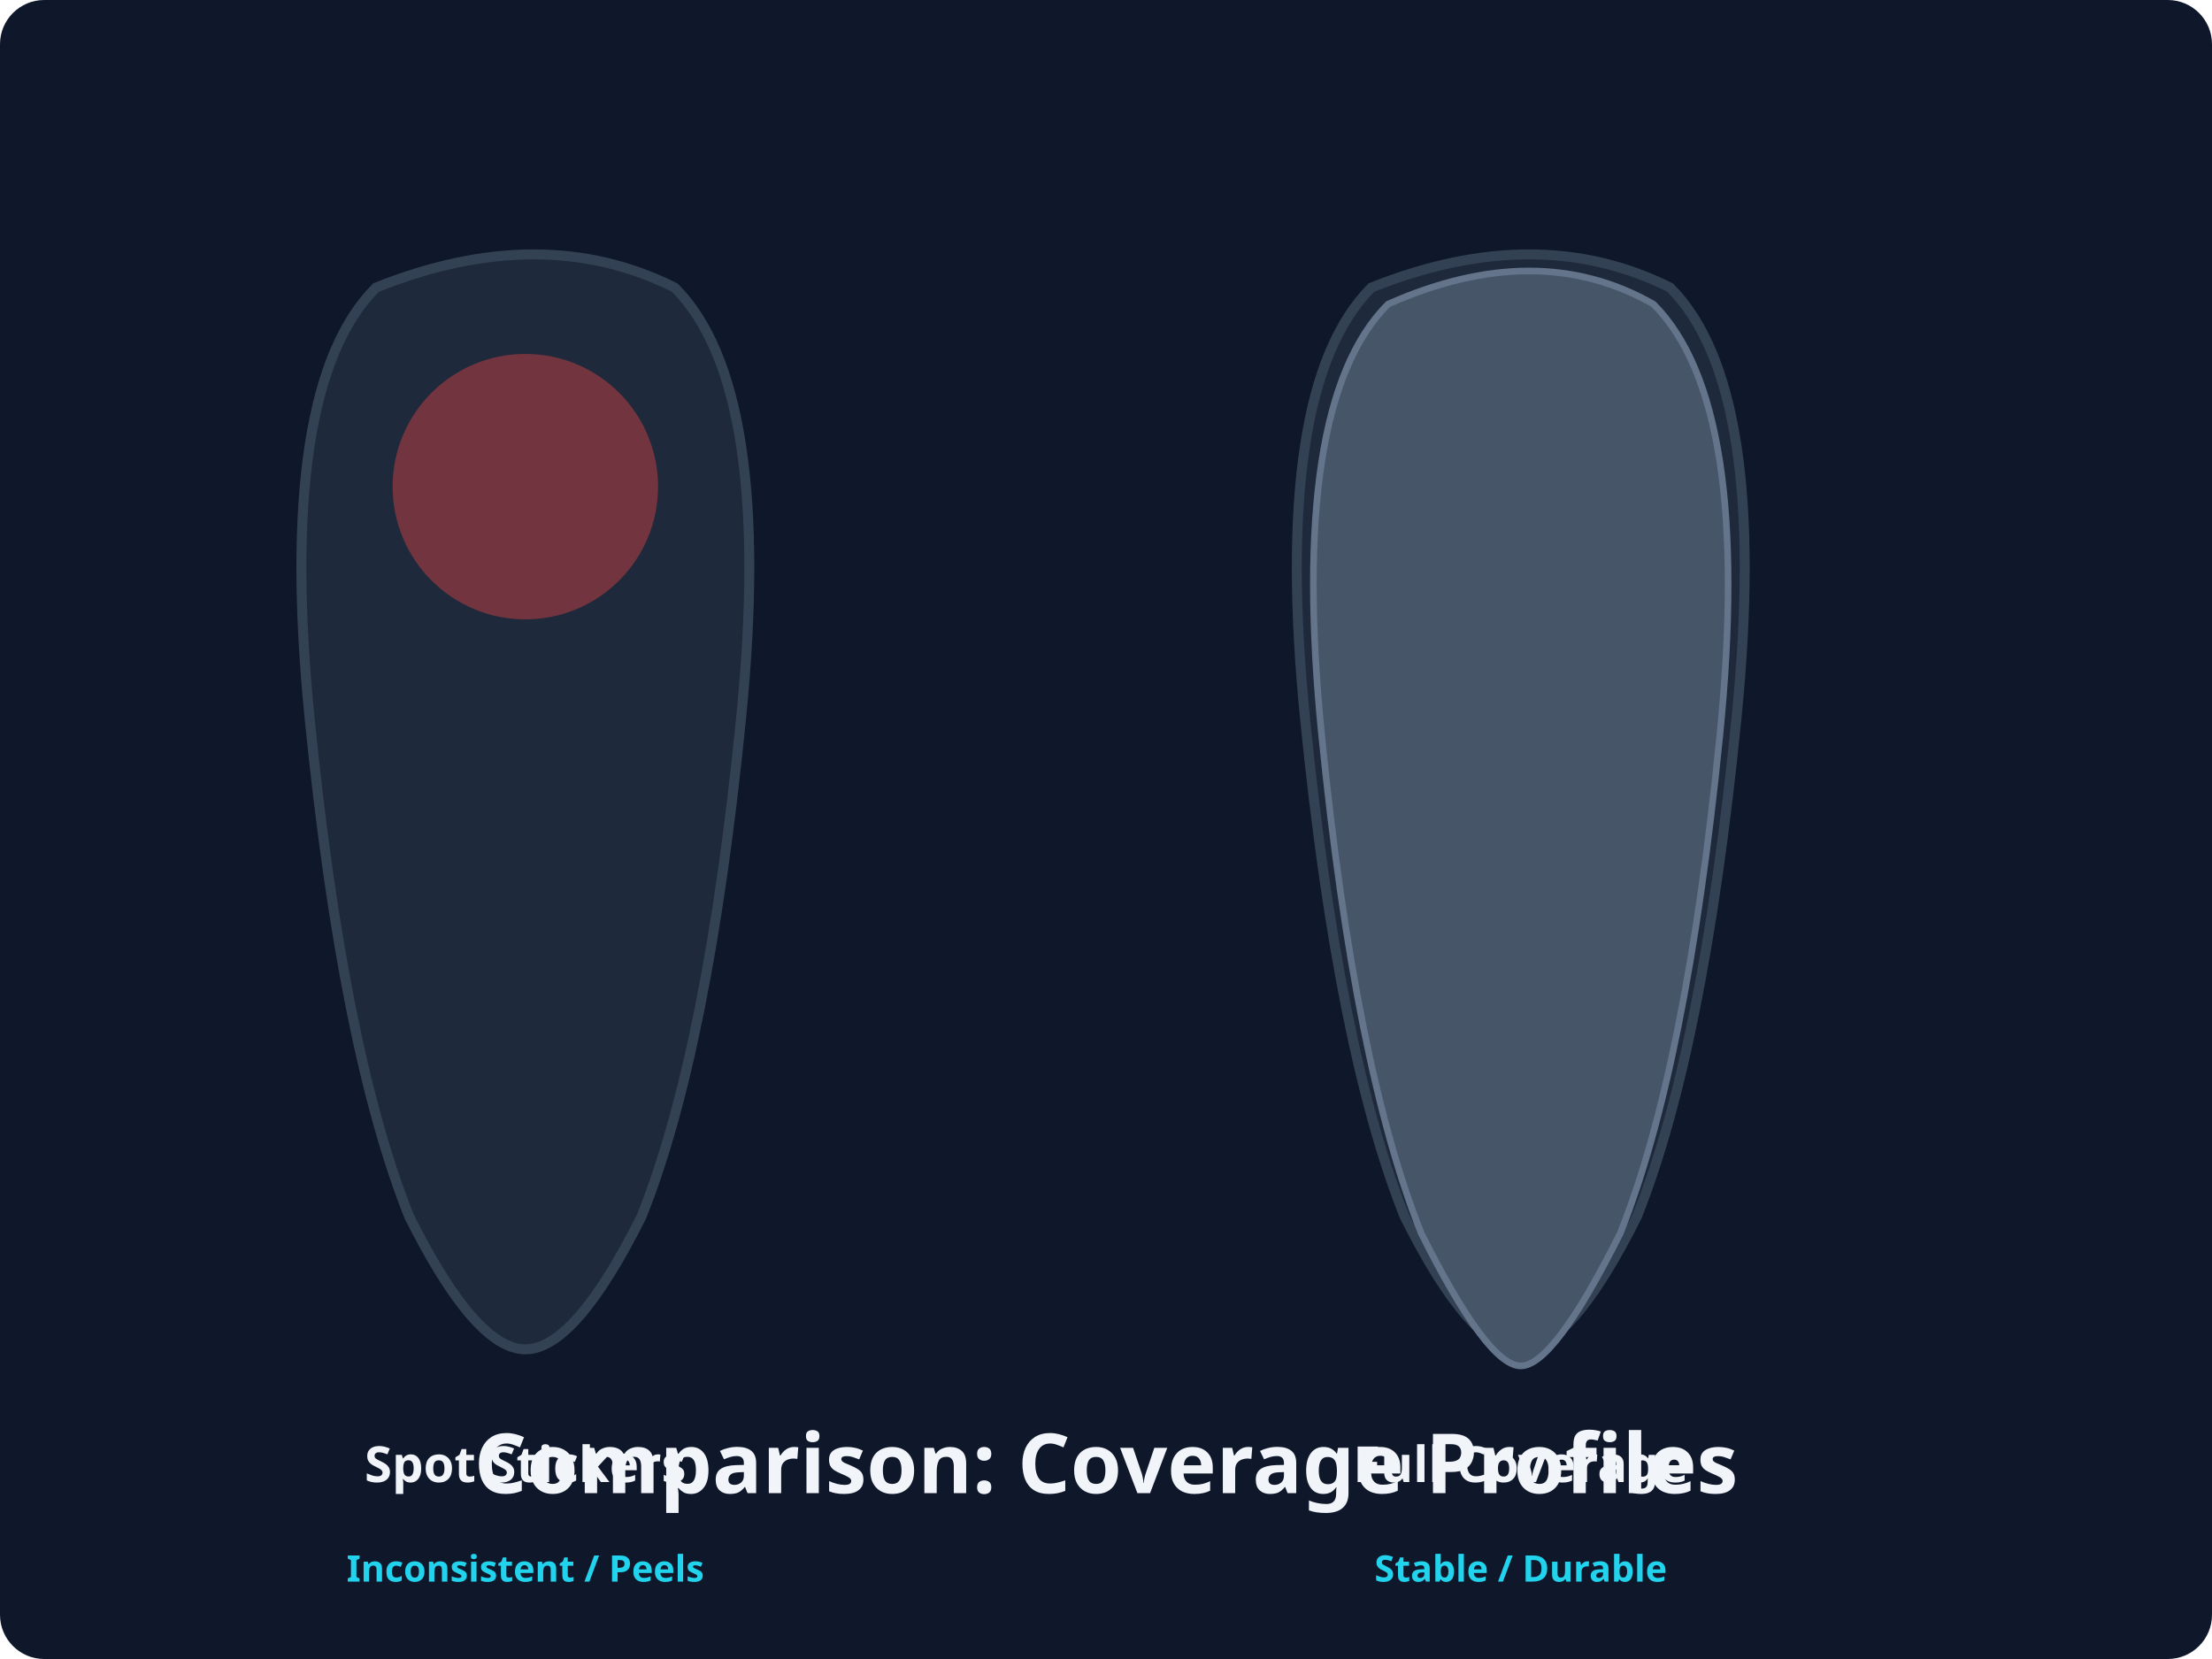
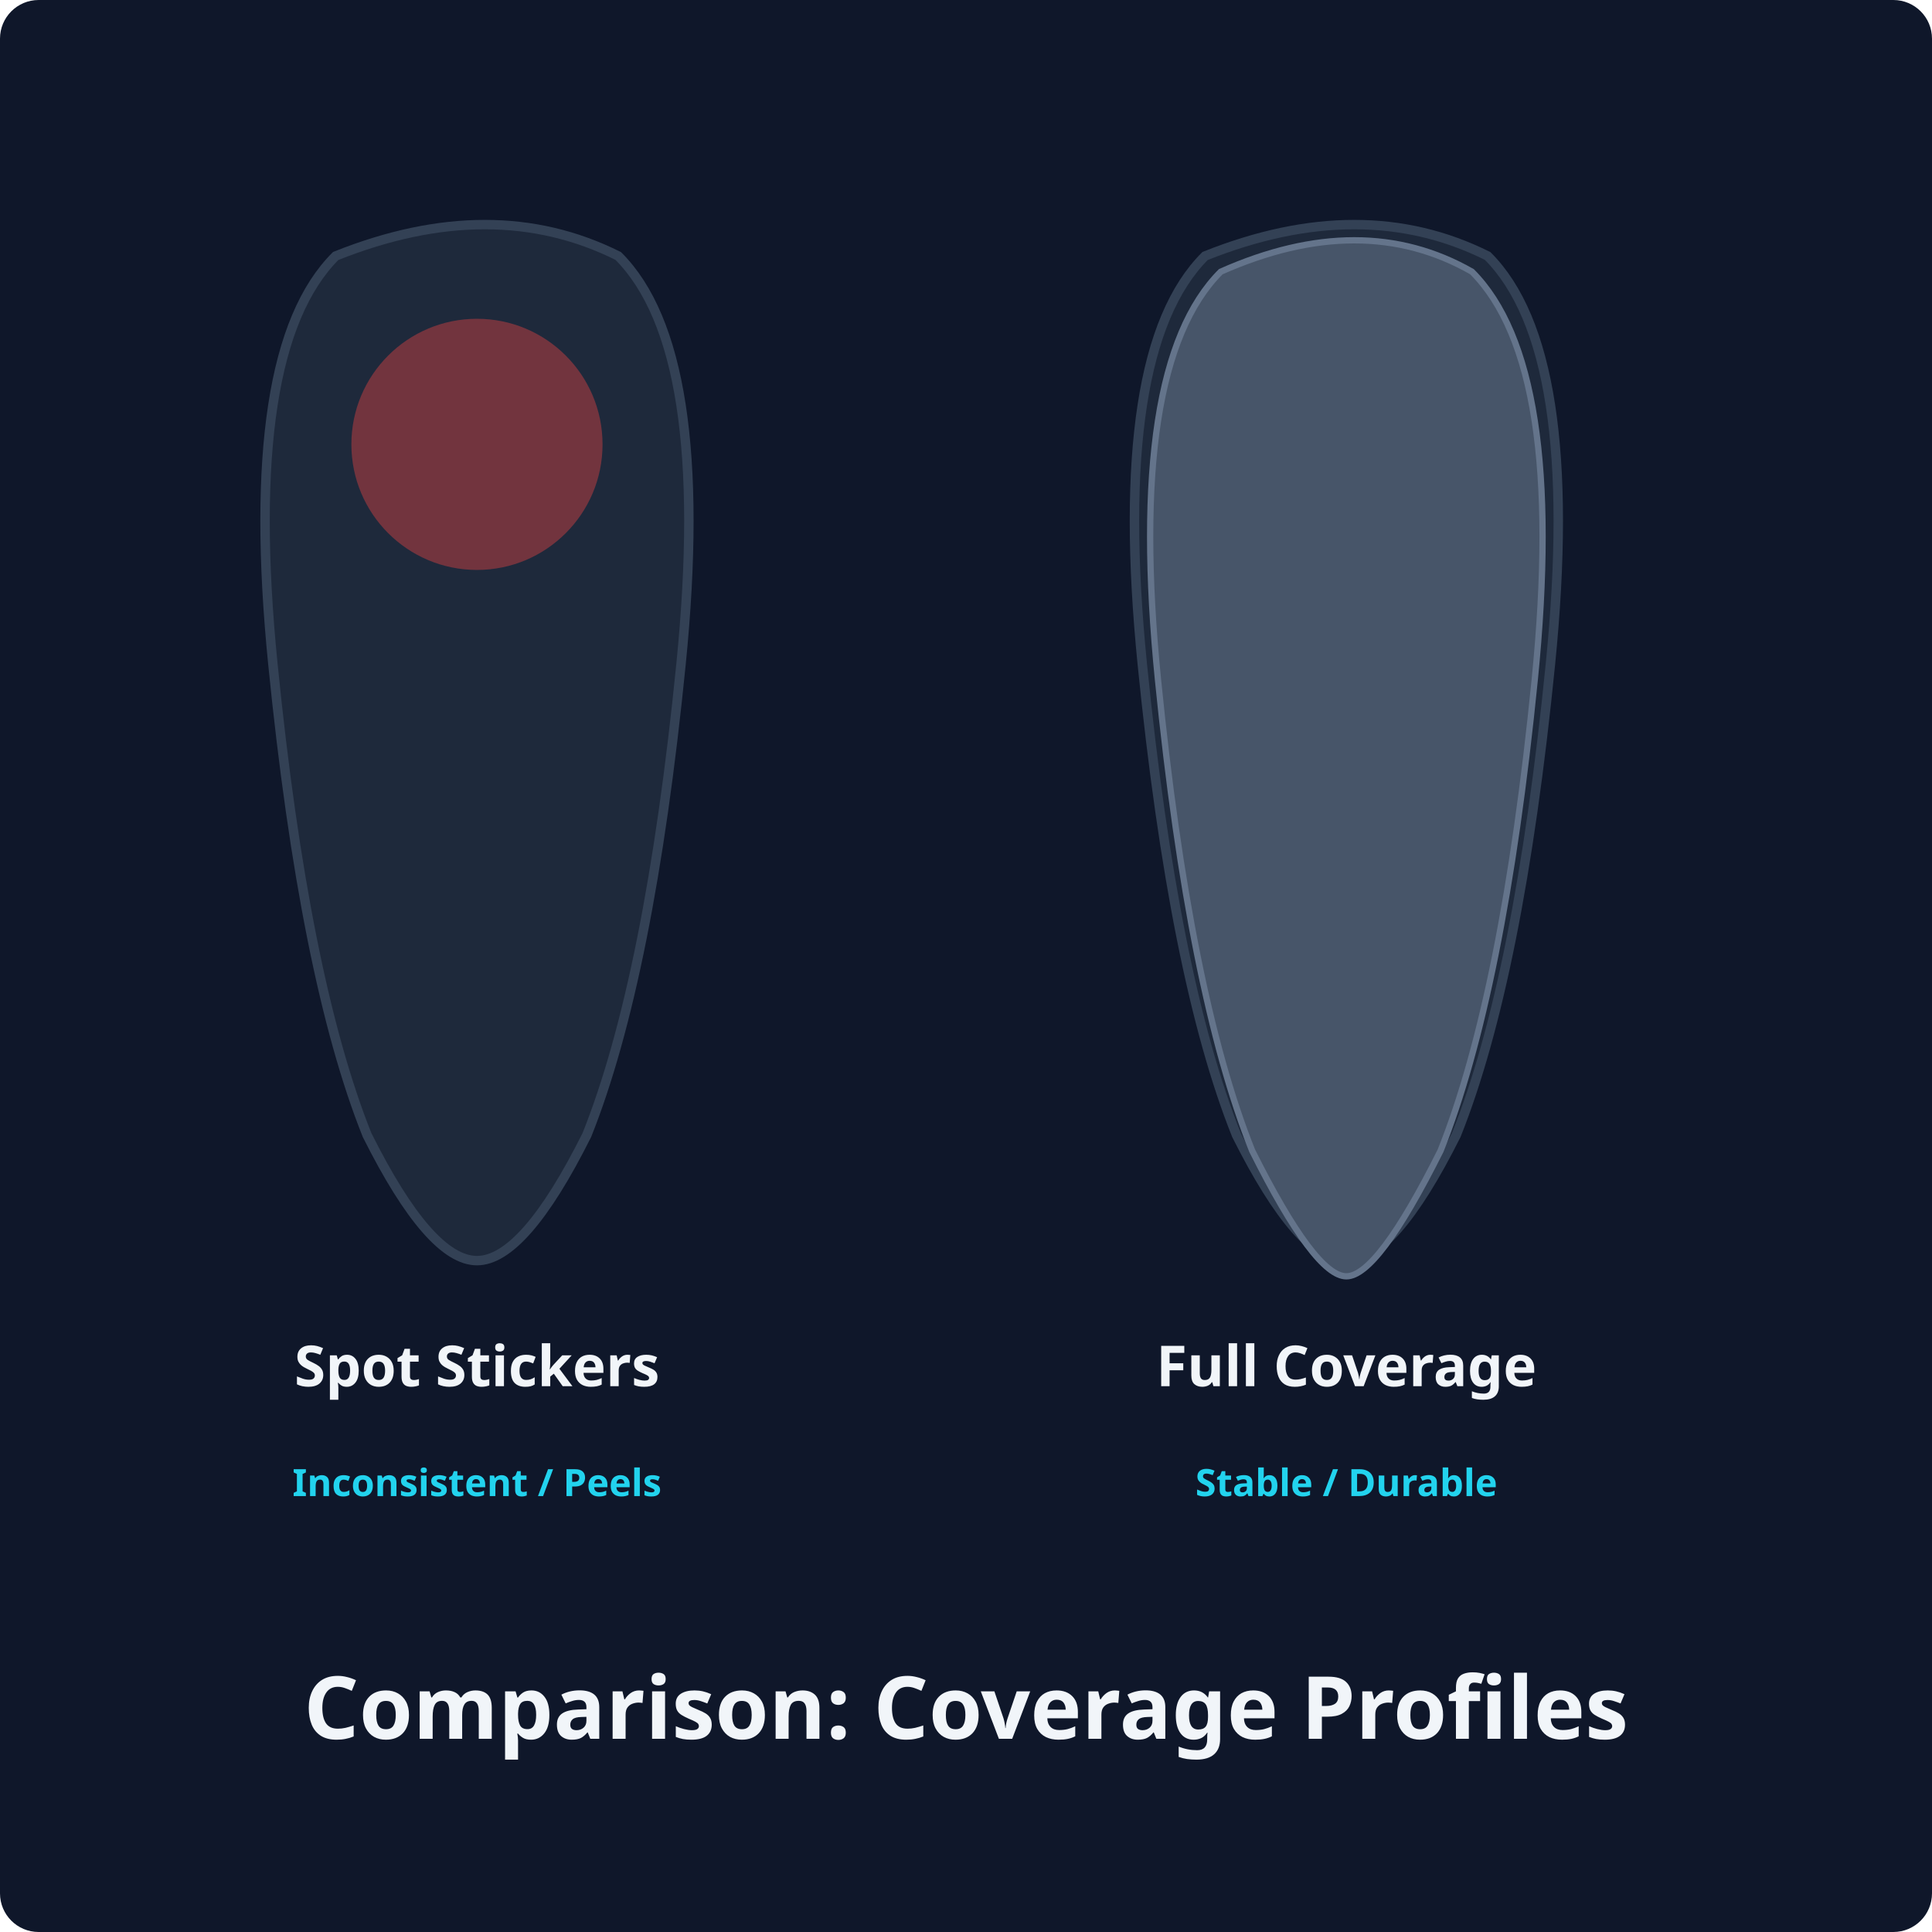
- <svg xmlns="http://www.w3.org/2000/svg" viewBox="0 0 400 300">
-   <rect class="bg" width="400" height="300" rx="8" />
+ <svg xmlns="http://www.w3.org/2000/svg" viewBox="0 0 400 400">
+   <rect class="bg" width="400" height="400" rx="8" />
  <style>
    .bg { fill: #0f172a; }
    .shoe { fill: #1e293b; stroke: #334155; stroke-width: 3; }
    .suede { fill: #475569; stroke: #64748b; stroke-width: 2; }
    .accent-line { stroke: #22d3ee; stroke-width: 2.5; fill: none; stroke-dasharray: 4,4; }
-     .text { font-family: 'Albert Sans', system-ui, sans-serif; font-size: 15px; font-weight: 700; text-anchor: middle; fill: #f1f5f9; }
-     .label { font-family: 'Albert Sans', system-ui, sans-serif; font-size: 11px; font-weight: 600; fill: #22d3ee; text-anchor: middle; }
+     .text { font-family: 'Albert Sans', system-ui, sans-serif; font-size: 18px; font-weight: 700; text-anchor: middle; fill: #f1f5f9; }
+     .label { font-family: 'Albert Sans', system-ui, sans-serif; font-size: 12px; font-weight: 600; fill: #22d3ee; text-anchor: middle; }
    .tool { fill: #94a3b8; stroke: #f1f5f9; stroke-width: 1.5; }
    .checkmark { stroke: #22d3ee; stroke-width: 4; fill: none; stroke-linecap: round; stroke-linejoin: round; }
</style>
-   <g transform="translate(50, 40) scale(0.6)">
+   <g transform="translate(50, 40) scale(0.65)">
    <path class="shoe" d="M30,20 Q80,0 120,20 Q150,50 140,150 Q130,250 110,300 Q90,340 75,340 Q60,340 40,300 Q20,250 10,150 Q0,50 30,20 Z" />
    <circle fill="#ef4444" opacity="0.4" cx="75" cy="80" r="40" />
-     <text x="75" y="380" class="text" font-size="24">Spot Stickers</text>
-     <text x="75" y="410" class="label" fill="#ef4444">Inconsistent / Peels</text>
+     <text x="75" y="380" class="text" font-size="28">Spot Stickers</text>
+     <text x="75" y="415" class="label" fill="#ef4444" font-size="16">Inconsistent / Peels</text>
  </g>
-   <g transform="translate(230, 40) scale(0.6)">
+   <g transform="translate(230, 40) scale(0.65)">
    <path class="shoe" d="M30,20 Q80,0 120,20 Q150,50 140,150 Q130,250 110,300 Q90,340 75,340 Q60,340 40,300 Q20,250 10,150 Q0,50 30,20 Z" />
    <path class="suede" d="M35,25 Q80,5 115,25 Q145,55 135,155 Q125,255 105,305 Q85,345 75,345 Q65,345 45,305 Q25,255 15,155 Q5,55 35,25 Z" />
-     <text x="75" y="380" class="text" font-size="24">Full Coverage</text>
-     <text x="75" y="410" class="label" fill="#22d3ee">Stable / Durable</text>
+     <text x="75" y="380" class="text" font-size="28">Full Coverage</text>
+     <text x="75" y="415" class="label" fill="#22d3ee" font-size="16">Stable / Durable</text>
  </g>
-   <text x="200" y="270" class="text">Comparison: Coverage Profiles</text>
+   <text x="200" y="360" class="text">Comparison: Coverage Profiles</text>
</svg>
